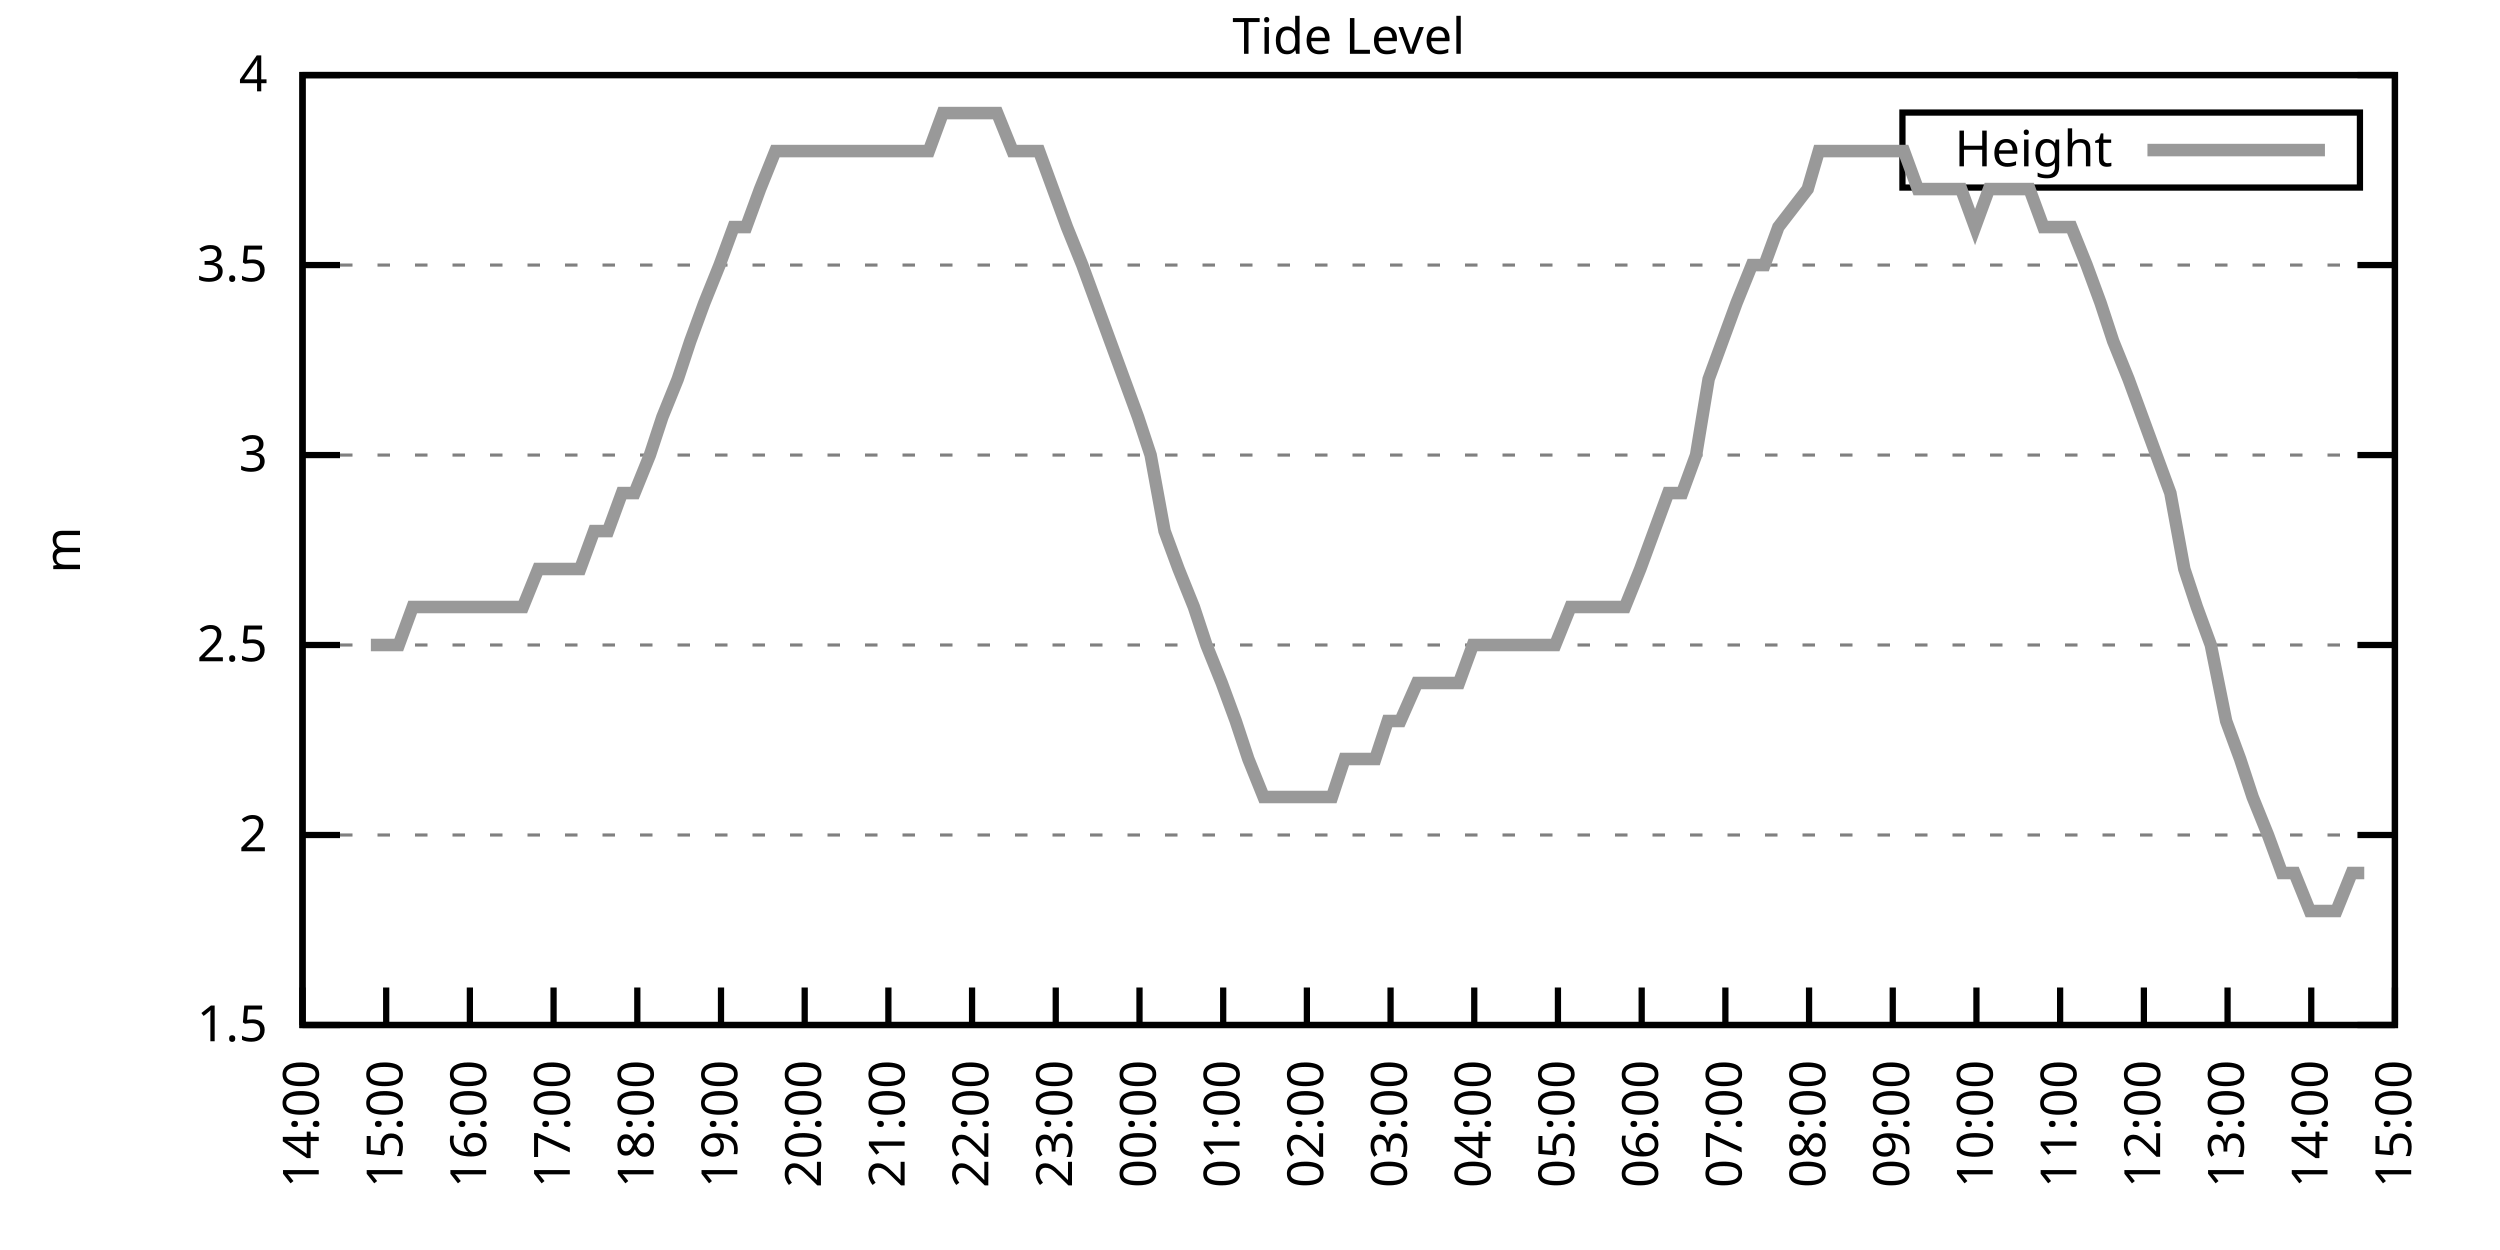
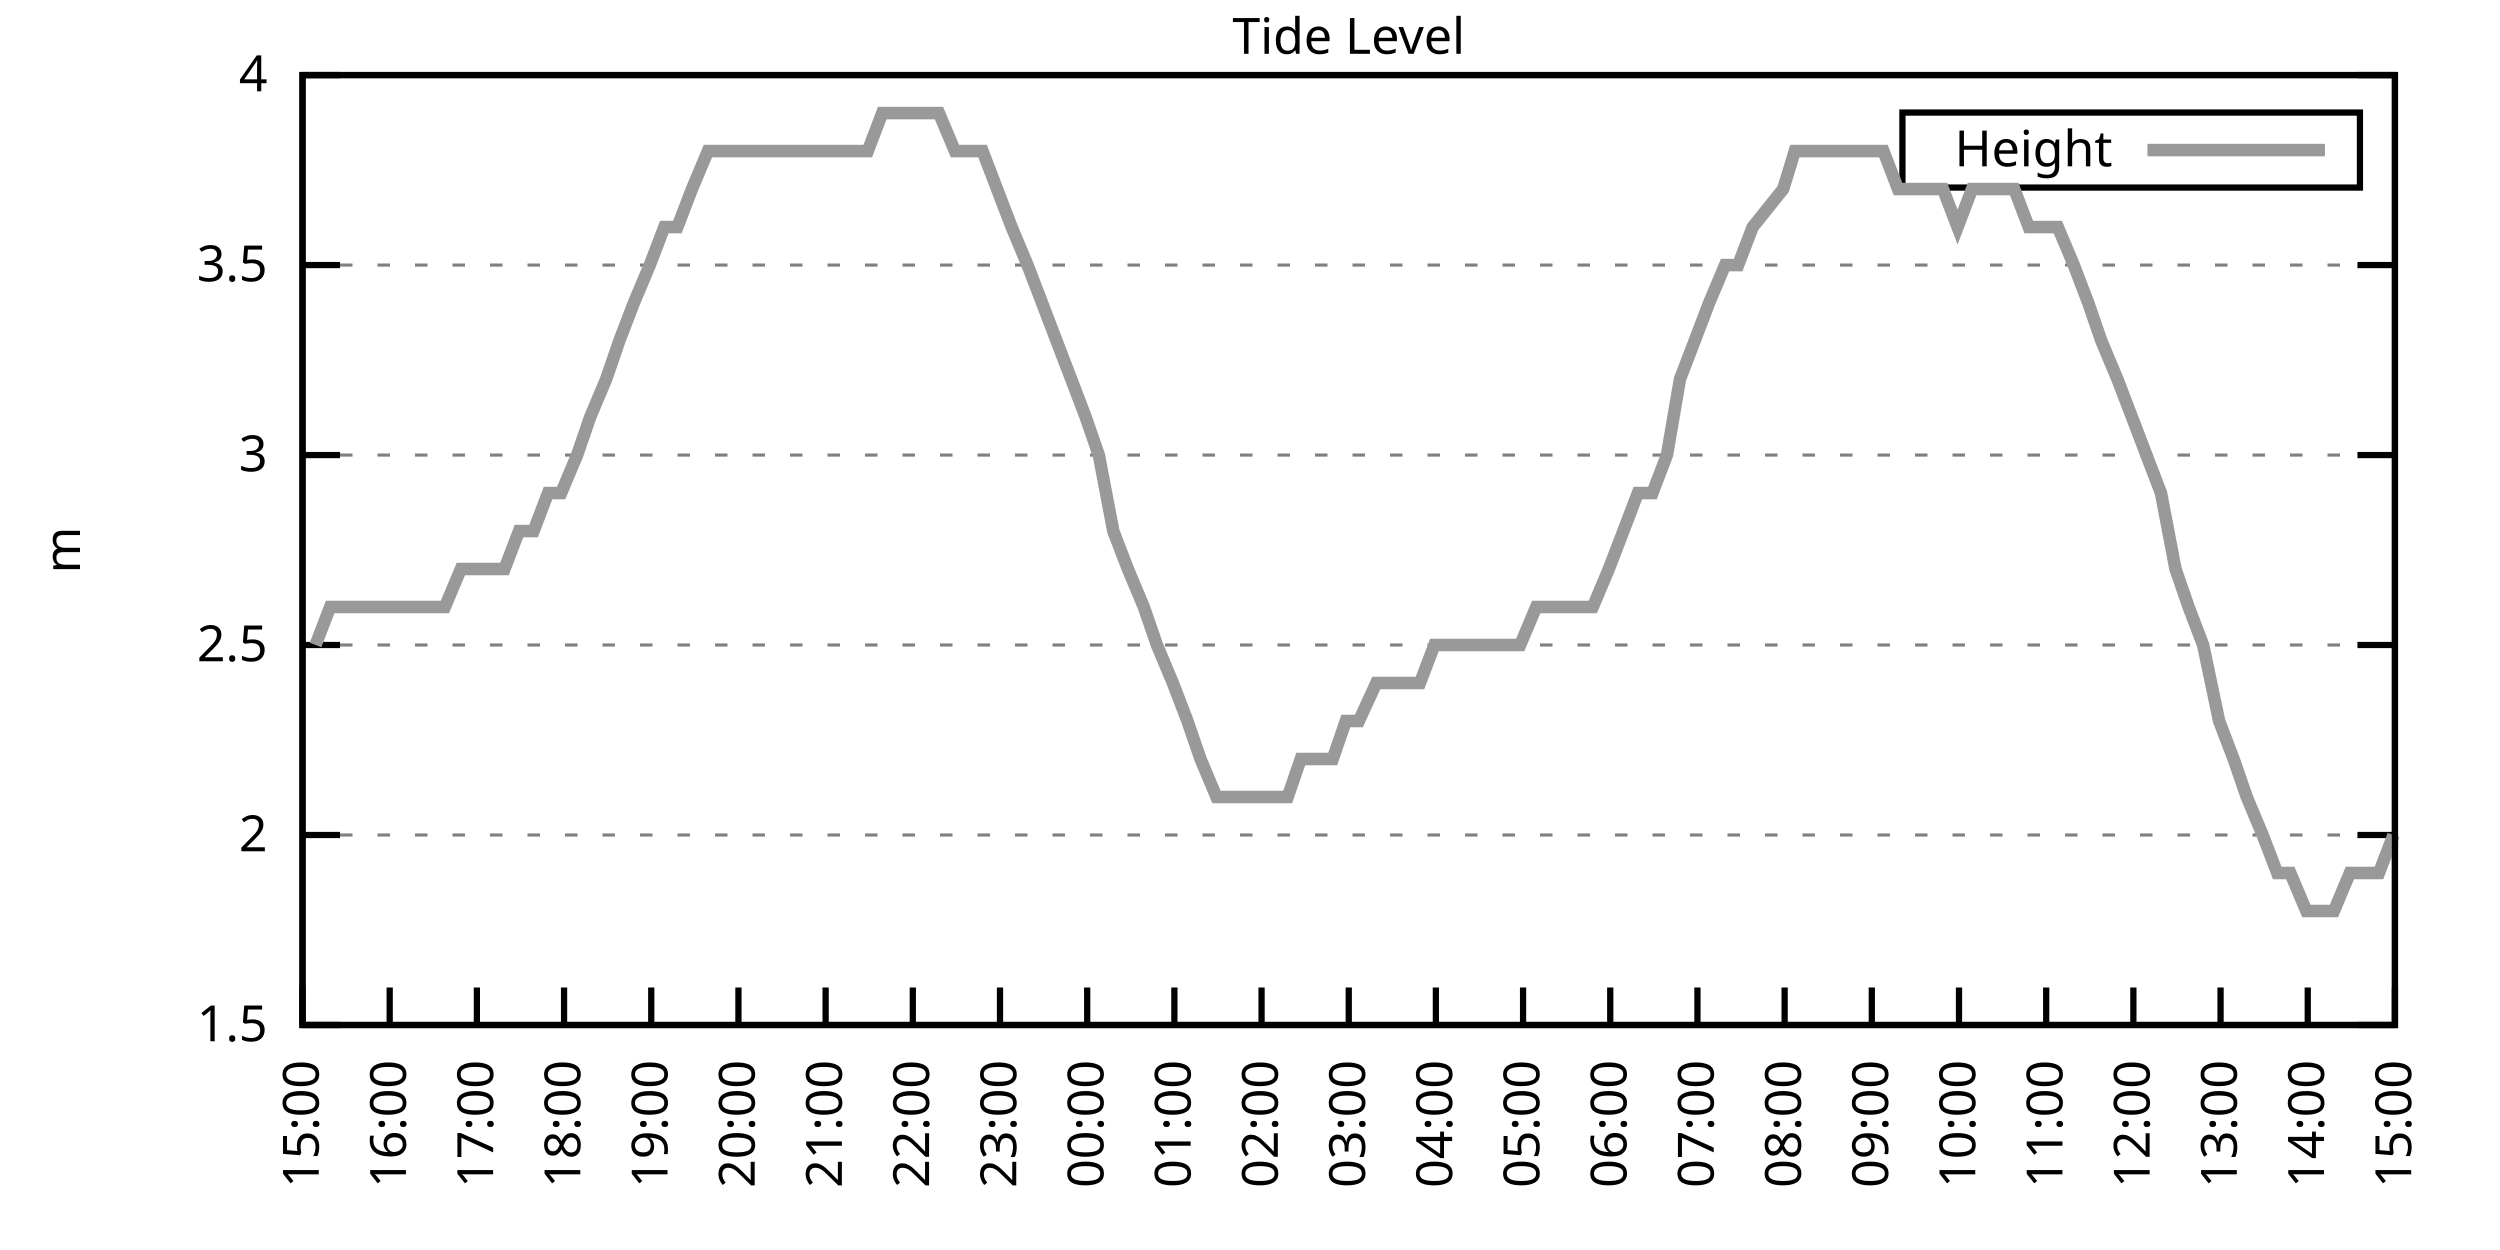
<svg xmlns="http://www.w3.org/2000/svg" xmlns:xlink="http://www.w3.org/1999/xlink" width="400" height="200" viewBox="0 0 400 200">
  <g id="gnuplot_canvas">
    <rect x="0" y="0" width="400" height="200" fill="none" />
    <defs>
      <circle id="gpDot" r="0.5" stroke-width="0.5" stroke="currentColor" />
      <path id="gpPt0" stroke-width="0.333" stroke="currentColor" d="M-1,0 h2 M0,-1 v2" />
      <path id="gpPt1" stroke-width="0.333" stroke="currentColor" d="M-1,-1 L1,1 M1,-1 L-1,1" />
      <path id="gpPt2" stroke-width="0.333" stroke="currentColor" d="M-1,0 L1,0 M0,-1 L0,1 M-1,-1 L1,1 M-1,1 L1,-1" />
      <rect id="gpPt3" stroke-width="0.333" stroke="currentColor" x="-1" y="-1" width="2" height="2" />
      <rect id="gpPt4" stroke-width="0.333" stroke="currentColor" fill="currentColor" x="-1" y="-1" width="2" height="2" />
      <circle id="gpPt5" stroke-width="0.333" stroke="currentColor" cx="0" cy="0" r="1" />
      <use xlink:href="#gpPt5" id="gpPt6" fill="currentColor" stroke="none" />
      <path id="gpPt7" stroke-width="0.333" stroke="currentColor" d="M0,-1.33 L-1.33,0.67 L1.33,0.67 z" />
      <use xlink:href="#gpPt7" id="gpPt8" fill="currentColor" stroke="none" />
      <use xlink:href="#gpPt7" id="gpPt9" stroke="currentColor" transform="rotate(180)" />
      <use xlink:href="#gpPt9" id="gpPt10" fill="currentColor" stroke="none" />
      <use xlink:href="#gpPt3" id="gpPt11" stroke="currentColor" transform="rotate(45)" />
      <use xlink:href="#gpPt11" id="gpPt12" fill="currentColor" stroke="none" />
      <path id="gpPt13" stroke-width="0.333" stroke="currentColor" d="M0,1.330 L1.265,0.411 L0.782,-1.067 L-0.782,-1.076 L-1.265,0.411 z" />
      <use xlink:href="#gpPt13" id="gpPt14" fill="currentColor" stroke="none" />
      <filter id="textbox" filterUnits="objectBoundingBox" x="0" y="0" height="1" width="1">
        <feFlood flood-color="white" flood-opacity="1" result="bgnd" />
        <feComposite in="SourceGraphic" in2="bgnd" operator="atop" />
      </filter>
      <filter id="greybox" filterUnits="objectBoundingBox" x="0" y="0" height="1" width="1">
        <feFlood flood-color="lightgrey" flood-opacity="1" result="grey" />
        <feComposite in="SourceGraphic" in2="grey" operator="atop" />
      </filter>
    </defs>
    <g fill="none" color="white" stroke="currentColor" stroke-width="1.00" stroke-linecap="butt" stroke-linejoin="miter">
</g>
    <g fill="none" color="black" stroke="currentColor" stroke-width="1.00" stroke-linecap="butt" stroke-linejoin="miter">
      <g stroke="none" shape-rendering="crispEdges">
        <polygon fill="rgb(255, 255, 255)" points="48.40,164.00 383.18,164.00 383.18,12.02 48.40,12.02 " />
      </g>
    </g>
    <g fill="none" color="black" stroke="currentColor" stroke-width="1.00" stroke-linecap="butt" stroke-linejoin="miter">
</g>
    <g fill="none" color="black" stroke="black" stroke-width="0.50" stroke-linecap="butt" stroke-linejoin="miter">
</g>
    <g fill="none" color="gray" stroke="currentColor" stroke-width="0.50" stroke-linecap="butt" stroke-linejoin="miter">
      <path stroke="gray" stroke-dasharray="2,4" class="gridline" d="M48.40,164.00 L383.19,164.00  " />
    </g>
    <g fill="none" color="gray" stroke="gray" stroke-width="1.00" stroke-linecap="butt" stroke-linejoin="miter">
</g>
    <g fill="none" color="black" stroke="currentColor" stroke-width="1.00" stroke-linecap="butt" stroke-linejoin="miter">
      <path stroke="black" d="M48.40,164.00 L54.40,164.00 M383.19,164.00 L377.19,164.00  " />
      <g transform="translate(42.80,166.60)" stroke="none" fill="black" font-family="Sans" font-size="8.00" text-anchor="end">
        <text>
          <tspan font-family="Sans"> 1.5</tspan>
        </text>
      </g>
    </g>
    <g fill="none" color="black" stroke="currentColor" stroke-width="1.00" stroke-linecap="butt" stroke-linejoin="miter">
</g>
    <g fill="none" color="black" stroke="black" stroke-width="0.50" stroke-linecap="butt" stroke-linejoin="miter">
</g>
    <g fill="none" color="gray" stroke="currentColor" stroke-width="0.50" stroke-linecap="butt" stroke-linejoin="miter">
      <path stroke="gray" stroke-dasharray="2,4" class="gridline" d="M48.40,133.60 L383.19,133.60  " />
    </g>
    <g fill="none" color="gray" stroke="gray" stroke-width="1.00" stroke-linecap="butt" stroke-linejoin="miter">
</g>
    <g fill="none" color="black" stroke="currentColor" stroke-width="1.00" stroke-linecap="butt" stroke-linejoin="miter">
      <path stroke="black" d="M48.40,133.60 L54.40,133.60 M383.19,133.60 L377.19,133.60  " />
      <g transform="translate(42.80,136.20)" stroke="none" fill="black" font-family="Sans" font-size="8.00" text-anchor="end">
        <text>
          <tspan font-family="Sans"> 2</tspan>
        </text>
      </g>
    </g>
    <g fill="none" color="black" stroke="currentColor" stroke-width="1.00" stroke-linecap="butt" stroke-linejoin="miter">
</g>
    <g fill="none" color="black" stroke="black" stroke-width="0.50" stroke-linecap="butt" stroke-linejoin="miter">
</g>
    <g fill="none" color="gray" stroke="currentColor" stroke-width="0.50" stroke-linecap="butt" stroke-linejoin="miter">
      <path stroke="gray" stroke-dasharray="2,4" class="gridline" d="M48.40,103.20 L383.19,103.20  " />
    </g>
    <g fill="none" color="gray" stroke="gray" stroke-width="1.00" stroke-linecap="butt" stroke-linejoin="miter">
</g>
    <g fill="none" color="black" stroke="currentColor" stroke-width="1.00" stroke-linecap="butt" stroke-linejoin="miter">
      <path stroke="black" d="M48.40,103.20 L54.40,103.20 M383.19,103.20 L377.19,103.20  " />
      <g transform="translate(42.80,105.80)" stroke="none" fill="black" font-family="Sans" font-size="8.00" text-anchor="end">
        <text>
          <tspan font-family="Sans"> 2.5</tspan>
        </text>
      </g>
    </g>
    <g fill="none" color="black" stroke="currentColor" stroke-width="1.00" stroke-linecap="butt" stroke-linejoin="miter">
</g>
    <g fill="none" color="black" stroke="black" stroke-width="0.50" stroke-linecap="butt" stroke-linejoin="miter">
</g>
    <g fill="none" color="gray" stroke="currentColor" stroke-width="0.50" stroke-linecap="butt" stroke-linejoin="miter">
      <path stroke="gray" stroke-dasharray="2,4" class="gridline" d="M48.40,72.81 L383.19,72.81  " />
    </g>
    <g fill="none" color="gray" stroke="gray" stroke-width="1.00" stroke-linecap="butt" stroke-linejoin="miter">
</g>
    <g fill="none" color="black" stroke="currentColor" stroke-width="1.00" stroke-linecap="butt" stroke-linejoin="miter">
      <path stroke="black" d="M48.40,72.81 L54.40,72.81 M383.19,72.81 L377.19,72.81  " />
      <g transform="translate(42.80,75.41)" stroke="none" fill="black" font-family="Sans" font-size="8.00" text-anchor="end">
        <text>
          <tspan font-family="Sans"> 3</tspan>
        </text>
      </g>
    </g>
    <g fill="none" color="black" stroke="currentColor" stroke-width="1.00" stroke-linecap="butt" stroke-linejoin="miter">
</g>
    <g fill="none" color="black" stroke="black" stroke-width="0.50" stroke-linecap="butt" stroke-linejoin="miter">
</g>
    <g fill="none" color="gray" stroke="currentColor" stroke-width="0.50" stroke-linecap="butt" stroke-linejoin="miter">
      <path stroke="gray" stroke-dasharray="2,4" class="gridline" d="M48.40,42.41 L383.19,42.41  " />
    </g>
    <g fill="none" color="gray" stroke="gray" stroke-width="1.00" stroke-linecap="butt" stroke-linejoin="miter">
</g>
    <g fill="none" color="black" stroke="currentColor" stroke-width="1.00" stroke-linecap="butt" stroke-linejoin="miter">
      <path stroke="black" d="M48.40,42.41 L54.40,42.41 M383.19,42.41 L377.19,42.41  " />
      <g transform="translate(42.80,45.01)" stroke="none" fill="black" font-family="Sans" font-size="8.00" text-anchor="end">
        <text>
          <tspan font-family="Sans"> 3.5</tspan>
        </text>
      </g>
    </g>
    <g fill="none" color="black" stroke="currentColor" stroke-width="1.00" stroke-linecap="butt" stroke-linejoin="miter">
</g>
    <g fill="none" color="black" stroke="black" stroke-width="0.50" stroke-linecap="butt" stroke-linejoin="miter">
</g>
    <g fill="none" color="gray" stroke="currentColor" stroke-width="0.50" stroke-linecap="butt" stroke-linejoin="miter">
      <path stroke="gray" stroke-dasharray="2,4" class="gridline" d="M48.40,12.01 L383.19,12.01  " />
    </g>
    <g fill="none" color="gray" stroke="gray" stroke-width="1.00" stroke-linecap="butt" stroke-linejoin="miter">
</g>
    <g fill="none" color="black" stroke="currentColor" stroke-width="1.00" stroke-linecap="butt" stroke-linejoin="miter">
      <path stroke="black" d="M48.40,12.01 L54.40,12.01 M383.19,12.01 L377.19,12.01  " />
      <g transform="translate(42.80,14.61)" stroke="none" fill="black" font-family="Sans" font-size="8.00" text-anchor="end">
        <text>
          <tspan font-family="Sans"> 4</tspan>
        </text>
      </g>
    </g>
    <g fill="none" color="black" stroke="currentColor" stroke-width="1.00" stroke-linecap="butt" stroke-linejoin="miter">
      <path stroke="black" d="M48.40,164.00 L48.40,158.00  " />
      <g transform="translate(51.00,169.60) rotate(270.00)" stroke="none" fill="black" font-family="Sans" font-size="8.00" text-anchor="end">
        <text>
-           <tspan font-family="Sans">14:00</tspan>
-         </text>
-       </g>
-     </g>
-     <g fill="none" color="black" stroke="currentColor" stroke-width="1.00" stroke-linecap="butt" stroke-linejoin="miter">
-       <path stroke="black" d="M61.79,164.00 L61.79,158.00  " />
-       <g transform="translate(64.39,169.60) rotate(270.00)" stroke="none" fill="black" font-family="Sans" font-size="8.00" text-anchor="end">
-         <text>
          <tspan font-family="Sans">15:00</tspan>
        </text>
      </g>
    </g>
    <g fill="none" color="black" stroke="currentColor" stroke-width="1.00" stroke-linecap="butt" stroke-linejoin="miter">
-       <path stroke="black" d="M75.18,164.00 L75.18,158.00  " />
-       <g transform="translate(77.78,169.60) rotate(270.00)" stroke="none" fill="black" font-family="Sans" font-size="8.00" text-anchor="end">
+       <path stroke="black" d="M62.35,164.00 L62.35,158.00  " />
+       <g transform="translate(64.95,169.60) rotate(270.00)" stroke="none" fill="black" font-family="Sans" font-size="8.00" text-anchor="end">
        <text>
          <tspan font-family="Sans">16:00</tspan>
        </text>
      </g>
    </g>
    <g fill="none" color="black" stroke="currentColor" stroke-width="1.00" stroke-linecap="butt" stroke-linejoin="miter">
-       <path stroke="black" d="M88.57,164.00 L88.57,158.00  " />
-       <g transform="translate(91.17,169.60) rotate(270.00)" stroke="none" fill="black" font-family="Sans" font-size="8.00" text-anchor="end">
+       <path stroke="black" d="M76.30,164.00 L76.30,158.00  " />
+       <g transform="translate(78.90,169.60) rotate(270.00)" stroke="none" fill="black" font-family="Sans" font-size="8.00" text-anchor="end">
        <text>
          <tspan font-family="Sans">17:00</tspan>
        </text>
      </g>
    </g>
    <g fill="none" color="black" stroke="currentColor" stroke-width="1.00" stroke-linecap="butt" stroke-linejoin="miter">
-       <path stroke="black" d="M101.97,164.00 L101.97,158.00  " />
-       <g transform="translate(104.57,169.60) rotate(270.00)" stroke="none" fill="black" font-family="Sans" font-size="8.00" text-anchor="end">
+       <path stroke="black" d="M90.25,164.00 L90.25,158.00  " />
+       <g transform="translate(92.85,169.60) rotate(270.00)" stroke="none" fill="black" font-family="Sans" font-size="8.00" text-anchor="end">
        <text>
          <tspan font-family="Sans">18:00</tspan>
        </text>
      </g>
    </g>
    <g fill="none" color="black" stroke="currentColor" stroke-width="1.00" stroke-linecap="butt" stroke-linejoin="miter">
-       <path stroke="black" d="M115.36,164.00 L115.36,158.00  " />
-       <g transform="translate(117.96,169.60) rotate(270.00)" stroke="none" fill="black" font-family="Sans" font-size="8.00" text-anchor="end">
+       <path stroke="black" d="M104.20,164.00 L104.20,158.00  " />
+       <g transform="translate(106.80,169.60) rotate(270.00)" stroke="none" fill="black" font-family="Sans" font-size="8.00" text-anchor="end">
        <text>
          <tspan font-family="Sans">19:00</tspan>
        </text>
      </g>
    </g>
    <g fill="none" color="black" stroke="currentColor" stroke-width="1.00" stroke-linecap="butt" stroke-linejoin="miter">
-       <path stroke="black" d="M128.75,164.00 L128.75,158.00  " />
-       <g transform="translate(131.35,169.60) rotate(270.00)" stroke="none" fill="black" font-family="Sans" font-size="8.00" text-anchor="end">
+       <path stroke="black" d="M118.15,164.00 L118.15,158.00  " />
+       <g transform="translate(120.75,169.60) rotate(270.00)" stroke="none" fill="black" font-family="Sans" font-size="8.00" text-anchor="end">
        <text>
          <tspan font-family="Sans">20:00</tspan>
        </text>
      </g>
    </g>
    <g fill="none" color="black" stroke="currentColor" stroke-width="1.00" stroke-linecap="butt" stroke-linejoin="miter">
-       <path stroke="black" d="M142.14,164.00 L142.14,158.00  " />
-       <g transform="translate(144.74,169.60) rotate(270.00)" stroke="none" fill="black" font-family="Sans" font-size="8.00" text-anchor="end">
+       <path stroke="black" d="M132.10,164.00 L132.10,158.00  " />
+       <g transform="translate(134.70,169.60) rotate(270.00)" stroke="none" fill="black" font-family="Sans" font-size="8.00" text-anchor="end">
        <text>
          <tspan font-family="Sans">21:00</tspan>
        </text>
      </g>
    </g>
    <g fill="none" color="black" stroke="currentColor" stroke-width="1.00" stroke-linecap="butt" stroke-linejoin="miter">
-       <path stroke="black" d="M155.53,164.00 L155.53,158.00  " />
-       <g transform="translate(158.13,169.60) rotate(270.00)" stroke="none" fill="black" font-family="Sans" font-size="8.00" text-anchor="end">
+       <path stroke="black" d="M146.05,164.00 L146.05,158.00  " />
+       <g transform="translate(148.65,169.60) rotate(270.00)" stroke="none" fill="black" font-family="Sans" font-size="8.00" text-anchor="end">
        <text>
          <tspan font-family="Sans">22:00</tspan>
        </text>
      </g>
    </g>
    <g fill="none" color="black" stroke="currentColor" stroke-width="1.00" stroke-linecap="butt" stroke-linejoin="miter">
-       <path stroke="black" d="M168.92,164.00 L168.92,158.00  " />
-       <g transform="translate(171.52,169.60) rotate(270.00)" stroke="none" fill="black" font-family="Sans" font-size="8.00" text-anchor="end">
+       <path stroke="black" d="M160.00,164.00 L160.00,158.00  " />
+       <g transform="translate(162.60,169.60) rotate(270.00)" stroke="none" fill="black" font-family="Sans" font-size="8.00" text-anchor="end">
        <text>
          <tspan font-family="Sans">23:00</tspan>
        </text>
      </g>
    </g>
    <g fill="none" color="black" stroke="currentColor" stroke-width="1.00" stroke-linecap="butt" stroke-linejoin="miter">
-       <path stroke="black" d="M182.32,164.00 L182.32,158.00  " />
-       <g transform="translate(184.92,169.60) rotate(270.00)" stroke="none" fill="black" font-family="Sans" font-size="8.00" text-anchor="end">
+       <path stroke="black" d="M173.95,164.00 L173.95,158.00  " />
+       <g transform="translate(176.55,169.60) rotate(270.00)" stroke="none" fill="black" font-family="Sans" font-size="8.00" text-anchor="end">
        <text>
          <tspan font-family="Sans">00:00</tspan>
        </text>
      </g>
    </g>
    <g fill="none" color="black" stroke="currentColor" stroke-width="1.00" stroke-linecap="butt" stroke-linejoin="miter">
-       <path stroke="black" d="M195.71,164.00 L195.71,158.00  " />
-       <g transform="translate(198.31,169.60) rotate(270.00)" stroke="none" fill="black" font-family="Sans" font-size="8.00" text-anchor="end">
+       <path stroke="black" d="M187.90,164.00 L187.90,158.00  " />
+       <g transform="translate(190.50,169.60) rotate(270.00)" stroke="none" fill="black" font-family="Sans" font-size="8.00" text-anchor="end">
        <text>
          <tspan font-family="Sans">01:00</tspan>
        </text>
      </g>
    </g>
    <g fill="none" color="black" stroke="currentColor" stroke-width="1.00" stroke-linecap="butt" stroke-linejoin="miter">
-       <path stroke="black" d="M209.10,164.00 L209.10,158.00  " />
-       <g transform="translate(211.70,169.60) rotate(270.00)" stroke="none" fill="black" font-family="Sans" font-size="8.00" text-anchor="end">
+       <path stroke="black" d="M201.85,164.00 L201.85,158.00  " />
+       <g transform="translate(204.45,169.60) rotate(270.00)" stroke="none" fill="black" font-family="Sans" font-size="8.00" text-anchor="end">
        <text>
          <tspan font-family="Sans">02:00</tspan>
        </text>
      </g>
    </g>
    <g fill="none" color="black" stroke="currentColor" stroke-width="1.00" stroke-linecap="butt" stroke-linejoin="miter">
-       <path stroke="black" d="M222.49,164.00 L222.49,158.00  " />
-       <g transform="translate(225.09,169.60) rotate(270.00)" stroke="none" fill="black" font-family="Sans" font-size="8.00" text-anchor="end">
+       <path stroke="black" d="M215.80,164.00 L215.80,158.00  " />
+       <g transform="translate(218.40,169.60) rotate(270.00)" stroke="none" fill="black" font-family="Sans" font-size="8.00" text-anchor="end">
        <text>
          <tspan font-family="Sans">03:00</tspan>
        </text>
      </g>
    </g>
    <g fill="none" color="black" stroke="currentColor" stroke-width="1.00" stroke-linecap="butt" stroke-linejoin="miter">
-       <path stroke="black" d="M235.88,164.00 L235.88,158.00  " />
-       <g transform="translate(238.48,169.60) rotate(270.00)" stroke="none" fill="black" font-family="Sans" font-size="8.00" text-anchor="end">
+       <path stroke="black" d="M229.74,164.00 L229.74,158.00  " />
+       <g transform="translate(232.34,169.60) rotate(270.00)" stroke="none" fill="black" font-family="Sans" font-size="8.00" text-anchor="end">
        <text>
          <tspan font-family="Sans">04:00</tspan>
        </text>
      </g>
    </g>
    <g fill="none" color="black" stroke="currentColor" stroke-width="1.00" stroke-linecap="butt" stroke-linejoin="miter">
-       <path stroke="black" d="M249.27,164.00 L249.27,158.00  " />
-       <g transform="translate(251.87,169.60) rotate(270.00)" stroke="none" fill="black" font-family="Sans" font-size="8.00" text-anchor="end">
+       <path stroke="black" d="M243.69,164.00 L243.69,158.00  " />
+       <g transform="translate(246.29,169.60) rotate(270.00)" stroke="none" fill="black" font-family="Sans" font-size="8.00" text-anchor="end">
        <text>
          <tspan font-family="Sans">05:00</tspan>
        </text>
      </g>
    </g>
    <g fill="none" color="black" stroke="currentColor" stroke-width="1.00" stroke-linecap="butt" stroke-linejoin="miter">
-       <path stroke="black" d="M262.67,164.00 L262.67,158.00  " />
-       <g transform="translate(265.27,169.60) rotate(270.00)" stroke="none" fill="black" font-family="Sans" font-size="8.00" text-anchor="end">
+       <path stroke="black" d="M257.64,164.00 L257.64,158.00  " />
+       <g transform="translate(260.24,169.60) rotate(270.00)" stroke="none" fill="black" font-family="Sans" font-size="8.00" text-anchor="end">
        <text>
          <tspan font-family="Sans">06:00</tspan>
        </text>
      </g>
    </g>
    <g fill="none" color="black" stroke="currentColor" stroke-width="1.00" stroke-linecap="butt" stroke-linejoin="miter">
-       <path stroke="black" d="M276.06,164.00 L276.06,158.00  " />
-       <g transform="translate(278.66,169.60) rotate(270.00)" stroke="none" fill="black" font-family="Sans" font-size="8.00" text-anchor="end">
+       <path stroke="black" d="M271.59,164.00 L271.59,158.00  " />
+       <g transform="translate(274.19,169.60) rotate(270.00)" stroke="none" fill="black" font-family="Sans" font-size="8.00" text-anchor="end">
        <text>
          <tspan font-family="Sans">07:00</tspan>
        </text>
      </g>
    </g>
    <g fill="none" color="black" stroke="currentColor" stroke-width="1.00" stroke-linecap="butt" stroke-linejoin="miter">
-       <path stroke="black" d="M289.45,164.00 L289.45,158.00  " />
-       <g transform="translate(292.05,169.60) rotate(270.00)" stroke="none" fill="black" font-family="Sans" font-size="8.00" text-anchor="end">
+       <path stroke="black" d="M285.54,164.00 L285.54,158.00  " />
+       <g transform="translate(288.14,169.60) rotate(270.00)" stroke="none" fill="black" font-family="Sans" font-size="8.00" text-anchor="end">
        <text>
          <tspan font-family="Sans">08:00</tspan>
        </text>
      </g>
    </g>
    <g fill="none" color="black" stroke="currentColor" stroke-width="1.00" stroke-linecap="butt" stroke-linejoin="miter">
-       <path stroke="black" d="M302.84,164.00 L302.84,158.00  " />
-       <g transform="translate(305.44,169.60) rotate(270.00)" stroke="none" fill="black" font-family="Sans" font-size="8.00" text-anchor="end">
+       <path stroke="black" d="M299.49,164.00 L299.49,158.00  " />
+       <g transform="translate(302.09,169.60) rotate(270.00)" stroke="none" fill="black" font-family="Sans" font-size="8.00" text-anchor="end">
        <text>
          <tspan font-family="Sans">09:00</tspan>
        </text>
      </g>
    </g>
    <g fill="none" color="black" stroke="currentColor" stroke-width="1.00" stroke-linecap="butt" stroke-linejoin="miter">
-       <path stroke="black" d="M316.23,164.00 L316.23,158.00  " />
-       <g transform="translate(318.83,169.60) rotate(270.00)" stroke="none" fill="black" font-family="Sans" font-size="8.00" text-anchor="end">
+       <path stroke="black" d="M313.44,164.00 L313.44,158.00  " />
+       <g transform="translate(316.04,169.60) rotate(270.00)" stroke="none" fill="black" font-family="Sans" font-size="8.00" text-anchor="end">
        <text>
          <tspan font-family="Sans">10:00</tspan>
        </text>
      </g>
    </g>
    <g fill="none" color="black" stroke="currentColor" stroke-width="1.00" stroke-linecap="butt" stroke-linejoin="miter">
-       <path stroke="black" d="M329.62,164.00 L329.62,158.00  " />
-       <g transform="translate(332.22,169.60) rotate(270.00)" stroke="none" fill="black" font-family="Sans" font-size="8.00" text-anchor="end">
+       <path stroke="black" d="M327.39,164.00 L327.39,158.00  " />
+       <g transform="translate(329.99,169.60) rotate(270.00)" stroke="none" fill="black" font-family="Sans" font-size="8.00" text-anchor="end">
        <text>
          <tspan font-family="Sans">11:00</tspan>
        </text>
      </g>
    </g>
    <g fill="none" color="black" stroke="currentColor" stroke-width="1.00" stroke-linecap="butt" stroke-linejoin="miter">
-       <path stroke="black" d="M343.02,164.00 L343.02,158.00  " />
-       <g transform="translate(345.62,169.60) rotate(270.00)" stroke="none" fill="black" font-family="Sans" font-size="8.00" text-anchor="end">
+       <path stroke="black" d="M341.34,164.00 L341.34,158.00  " />
+       <g transform="translate(343.94,169.60) rotate(270.00)" stroke="none" fill="black" font-family="Sans" font-size="8.00" text-anchor="end">
        <text>
          <tspan font-family="Sans">12:00</tspan>
        </text>
      </g>
    </g>
    <g fill="none" color="black" stroke="currentColor" stroke-width="1.00" stroke-linecap="butt" stroke-linejoin="miter">
-       <path stroke="black" d="M356.41,164.00 L356.41,158.00  " />
-       <g transform="translate(359.01,169.60) rotate(270.00)" stroke="none" fill="black" font-family="Sans" font-size="8.00" text-anchor="end">
+       <path stroke="black" d="M355.29,164.00 L355.29,158.00  " />
+       <g transform="translate(357.89,169.60) rotate(270.00)" stroke="none" fill="black" font-family="Sans" font-size="8.00" text-anchor="end">
        <text>
          <tspan font-family="Sans">13:00</tspan>
        </text>
      </g>
    </g>
    <g fill="none" color="black" stroke="currentColor" stroke-width="1.00" stroke-linecap="butt" stroke-linejoin="miter">
-       <path stroke="black" d="M369.80,164.00 L369.80,158.00  " />
-       <g transform="translate(372.40,169.60) rotate(270.00)" stroke="none" fill="black" font-family="Sans" font-size="8.00" text-anchor="end">
+       <path stroke="black" d="M369.24,164.00 L369.24,158.00  " />
+       <g transform="translate(371.84,169.60) rotate(270.00)" stroke="none" fill="black" font-family="Sans" font-size="8.00" text-anchor="end">
        <text>
          <tspan font-family="Sans">14:00</tspan>
        </text>
      </g>
    </g>
    <g fill="none" color="black" stroke="currentColor" stroke-width="1.00" stroke-linecap="butt" stroke-linejoin="miter">
      <path stroke="black" d="M383.19,164.00 L383.19,158.00  " />
      <g transform="translate(385.79,169.60) rotate(270.00)" stroke="none" fill="black" font-family="Sans" font-size="8.00" text-anchor="end">
        <text>
          <tspan font-family="Sans">15:00</tspan>
        </text>
      </g>
    </g>
    <g fill="none" color="black" stroke="currentColor" stroke-width="1.00" stroke-linecap="butt" stroke-linejoin="miter">
</g>
    <g fill="none" color="black" stroke="currentColor" stroke-width="1.00" stroke-linecap="butt" stroke-linejoin="miter">
      <path stroke="black" d="M48.40,12.01 L48.40,164.00 L383.19,164.00 L383.19,12.01 L48.40,12.01 Z  " />
    </g>
    <g fill="none" color="black" stroke="currentColor" stroke-width="1.00" stroke-linecap="butt" stroke-linejoin="miter">
</g>
    <g fill="none" color="black" stroke="currentColor" stroke-width="1.00" stroke-linecap="butt" stroke-linejoin="miter">
      <path stroke="black" d="M304.39,30.01 L304.39,18.01 L377.59,18.01 L377.59,30.01 L304.39,30.01 Z  " />
    </g>
    <g id="Tide_level_plot_1">
      <g fill="none" color="white" stroke="black" stroke-width="2.00" stroke-linecap="butt" stroke-linejoin="miter">
</g>
      <g fill="none" color="black" stroke="currentColor" stroke-width="2.00" stroke-linecap="butt" stroke-linejoin="miter">
        <g transform="translate(337.99,26.61)" stroke="none" fill="black" font-family="Sans" font-size="8.00" text-anchor="end">
          <text>
            <tspan font-family="Sans">Height</tspan>
          </text>
        </g>
      </g>
      <g fill="none" color="black" stroke="currentColor" stroke-width="2.00" stroke-linecap="butt" stroke-linejoin="miter">
-         <path stroke="rgb(153, 153, 153)" d="M343.59,24.01 L371.99,24.01 M59.34,103.20 L61.57,103.20 L63.80,103.20 L66.03,97.12 L68.26,97.12 L70.27,97.12   L72.50,97.12 L74.96,97.12 L77.19,97.12 L79.42,97.12 L81.66,97.12 L83.66,97.12 L86.12,91.04 L87.91,91.04   L90.58,91.04 L92.82,91.04 L95.05,84.97 L97.28,84.97 L99.51,78.89 L101.52,78.89 L103.98,72.81 L105.98,66.73   L108.44,60.65 L110.45,54.57 L112.68,48.49 L115.13,42.41 L117.37,36.33 L119.38,36.33 L121.61,30.25 L124.06,24.17   L126.07,24.17 L128.53,24.17 L130.76,24.17 L132.99,24.17 L135.22,24.17 L137.45,24.17 L139.69,24.17 L141.69,24.17   L144.15,24.17 L146.38,24.17 L148.61,24.17 L150.85,18.09 L152.85,18.09 L155.09,18.09 L157.54,18.09 L159.55,18.09   L162.01,24.17 L164.24,24.17 L166.25,24.17 L168.48,30.25 L170.71,36.33 L173.17,42.41 L175.40,48.49 L177.63,54.57   L179.86,60.65 L182.09,66.73 L184.10,72.81 L186.33,84.97 L188.57,91.04 L191.02,97.12 L193.03,103.20 L195.48,109.28   L197.72,115.36 L199.73,121.44 L202.18,127.52 L204.41,127.52 L206.64,127.52 L208.65,127.52 L211.11,127.52 L213.12,127.52   L215.13,121.44 L217.80,121.44 L220.04,121.44 L222.04,115.36 L224.05,115.36 L226.73,109.28 L228.96,109.28 L230.97,109.28   L233.43,109.28 L235.66,103.20 L237.89,103.20 L239.90,103.20 L242.36,103.20 L244.59,103.20 L246.82,103.20 L248.83,103.20   L251.28,97.12 L253.51,97.12 L255.52,97.12 L257.76,97.12 L259.99,97.12 L262.44,91.04 L264.67,84.97 L266.91,78.89   L269.14,78.89 L271.37,72.81 L273.38,60.65 L275.61,54.57 L277.84,48.49 L280.30,42.41 L282.31,42.41 L284.54,36.33   L289.23,30.25 L291.01,24.17 L293.47,24.17 L295.92,24.17 L298.15,24.17 L300.39,24.17 L302.62,24.17 L304.63,24.17   L306.86,30.25 L309.09,30.25 L311.54,30.25 L313.78,30.25 L316.01,36.33 L318.24,30.25 L320.47,30.25 L322.48,30.25   L324.71,30.25 L326.95,36.33 L329.18,36.33 L331.41,36.33 L333.86,42.41 L336.10,48.49 L338.10,54.57 L340.56,60.65   L342.79,66.73 L345.02,72.81 L347.26,78.89 L349.49,91.04 L351.50,97.12 L353.73,103.20 L356.18,115.36 L358.42,121.44   L360.42,127.52 L362.88,133.60 L365.11,139.68 L367.12,139.68 L369.58,145.76 L371.81,145.76 L373.82,145.76 L376.27,139.68   L378.28,139.68  " />
+         <path stroke="rgb(153, 153, 153)" d="M343.59,24.01 L371.99,24.01 M50.49,103.20 L52.82,97.12 L55.14,97.12 L57.23,97.12 L59.56,97.12 L62.12,97.12   L64.44,97.12 L66.77,97.12 L69.09,97.12 L71.18,97.12 L73.74,91.04 L75.60,91.04 L78.39,91.04 L80.72,91.04   L83.04,84.97 L85.37,84.97 L87.69,78.89 L89.78,78.89 L92.34,72.81 L94.43,66.73 L96.99,60.65 L99.08,54.57   L101.41,48.49 L103.97,42.41 L106.29,36.33 L108.38,36.33 L110.71,30.25 L113.27,24.17 L115.36,24.17 L117.92,24.17   L120.24,24.17 L122.57,24.17 L124.89,24.17 L127.22,24.17 L129.54,24.17 L131.63,24.17 L134.19,24.17 L136.51,24.17   L138.84,24.17 L141.16,18.09 L143.26,18.09 L145.58,18.09 L148.14,18.09 L150.23,18.09 L152.79,24.17 L155.11,24.17   L157.21,24.17 L159.53,30.25 L161.86,36.33 L164.41,42.41 L166.74,48.49 L169.06,54.57 L171.39,60.65 L173.71,66.73   L175.81,72.81 L178.13,84.97 L180.46,91.04 L183.01,97.12 L185.11,103.20 L187.66,109.28 L189.99,115.36 L192.08,121.44   L194.64,127.52 L196.96,127.52 L199.29,127.52 L201.38,127.52 L203.94,127.52 L206.03,127.52 L208.12,121.44 L210.91,121.44   L213.24,121.44 L215.33,115.36 L217.42,115.36 L220.21,109.28 L222.54,109.28 L224.63,109.28 L227.19,109.28 L229.51,103.20   L231.84,103.20 L233.93,103.20 L236.49,103.20 L238.81,103.20 L241.14,103.20 L243.23,103.20 L245.79,97.12 L248.11,97.12   L250.20,97.12 L252.53,97.12 L254.85,97.12 L257.41,91.04 L259.74,84.97 L262.06,78.89 L264.39,78.89 L266.71,72.81   L268.80,60.65 L271.13,54.57 L273.45,48.49 L276.01,42.41 L278.10,42.41 L280.43,36.33 L285.31,30.25 L287.17,24.17   L289.73,24.17 L292.29,24.17 L294.61,24.17 L296.94,24.17 L299.26,24.17 L301.35,24.17 L303.68,30.25 L306.00,30.25   L308.56,30.25 L310.88,30.25 L313.21,36.33 L315.53,30.25 L317.86,30.25 L319.95,30.25 L322.28,30.25 L324.60,36.33   L326.93,36.33 L329.25,36.33 L331.81,42.41 L334.13,48.49 L336.23,54.57 L338.78,60.65 L341.11,66.73 L343.43,72.81   L345.76,78.89 L348.08,91.04 L350.18,97.12 L352.50,103.20 L355.06,115.36 L357.38,121.44 L359.48,127.52 L362.03,133.60   L364.36,139.68 L366.45,139.68 L369.01,145.76 L371.33,145.76 L373.43,145.76 L375.98,139.68 L378.08,139.68 L380.63,139.68   L382.96,133.60  " />
      </g>
    </g>
    <g fill="none" color="black" stroke="currentColor" stroke-width="2.00" stroke-linecap="butt" stroke-linejoin="miter">
</g>
    <g fill="none" color="black" stroke="black" stroke-width="1.00" stroke-linecap="butt" stroke-linejoin="miter">
</g>
    <g fill="none" color="black" stroke="currentColor" stroke-width="1.00" stroke-linecap="butt" stroke-linejoin="miter">
      <path stroke="black" d="M48.40,12.01 L48.40,164.00 L383.19,164.00 L383.19,12.01 L48.40,12.01 Z  " />
      <g transform="translate(12.80,88.01) rotate(270.00)" stroke="none" fill="black" font-family="Sans" font-size="8.00" text-anchor="middle">
        <text>
          <tspan font-family="Sans">m</tspan>
        </text>
      </g>
    </g>
    <g fill="none" color="black" stroke="currentColor" stroke-width="1.00" stroke-linecap="butt" stroke-linejoin="miter">
</g>
    <g fill="none" color="black" stroke="currentColor" stroke-width="1.00" stroke-linecap="butt" stroke-linejoin="miter">
      <g transform="translate(215.79,8.61)" stroke="none" fill="black" font-family="Sans" font-size="8.00" text-anchor="middle">
        <text>
          <tspan font-family="Sans">Tide Level</tspan>
        </text>
      </g>
    </g>
    <g fill="none" color="black" stroke="currentColor" stroke-width="1.00" stroke-linecap="butt" stroke-linejoin="miter">
</g>
  </g>
</svg>
